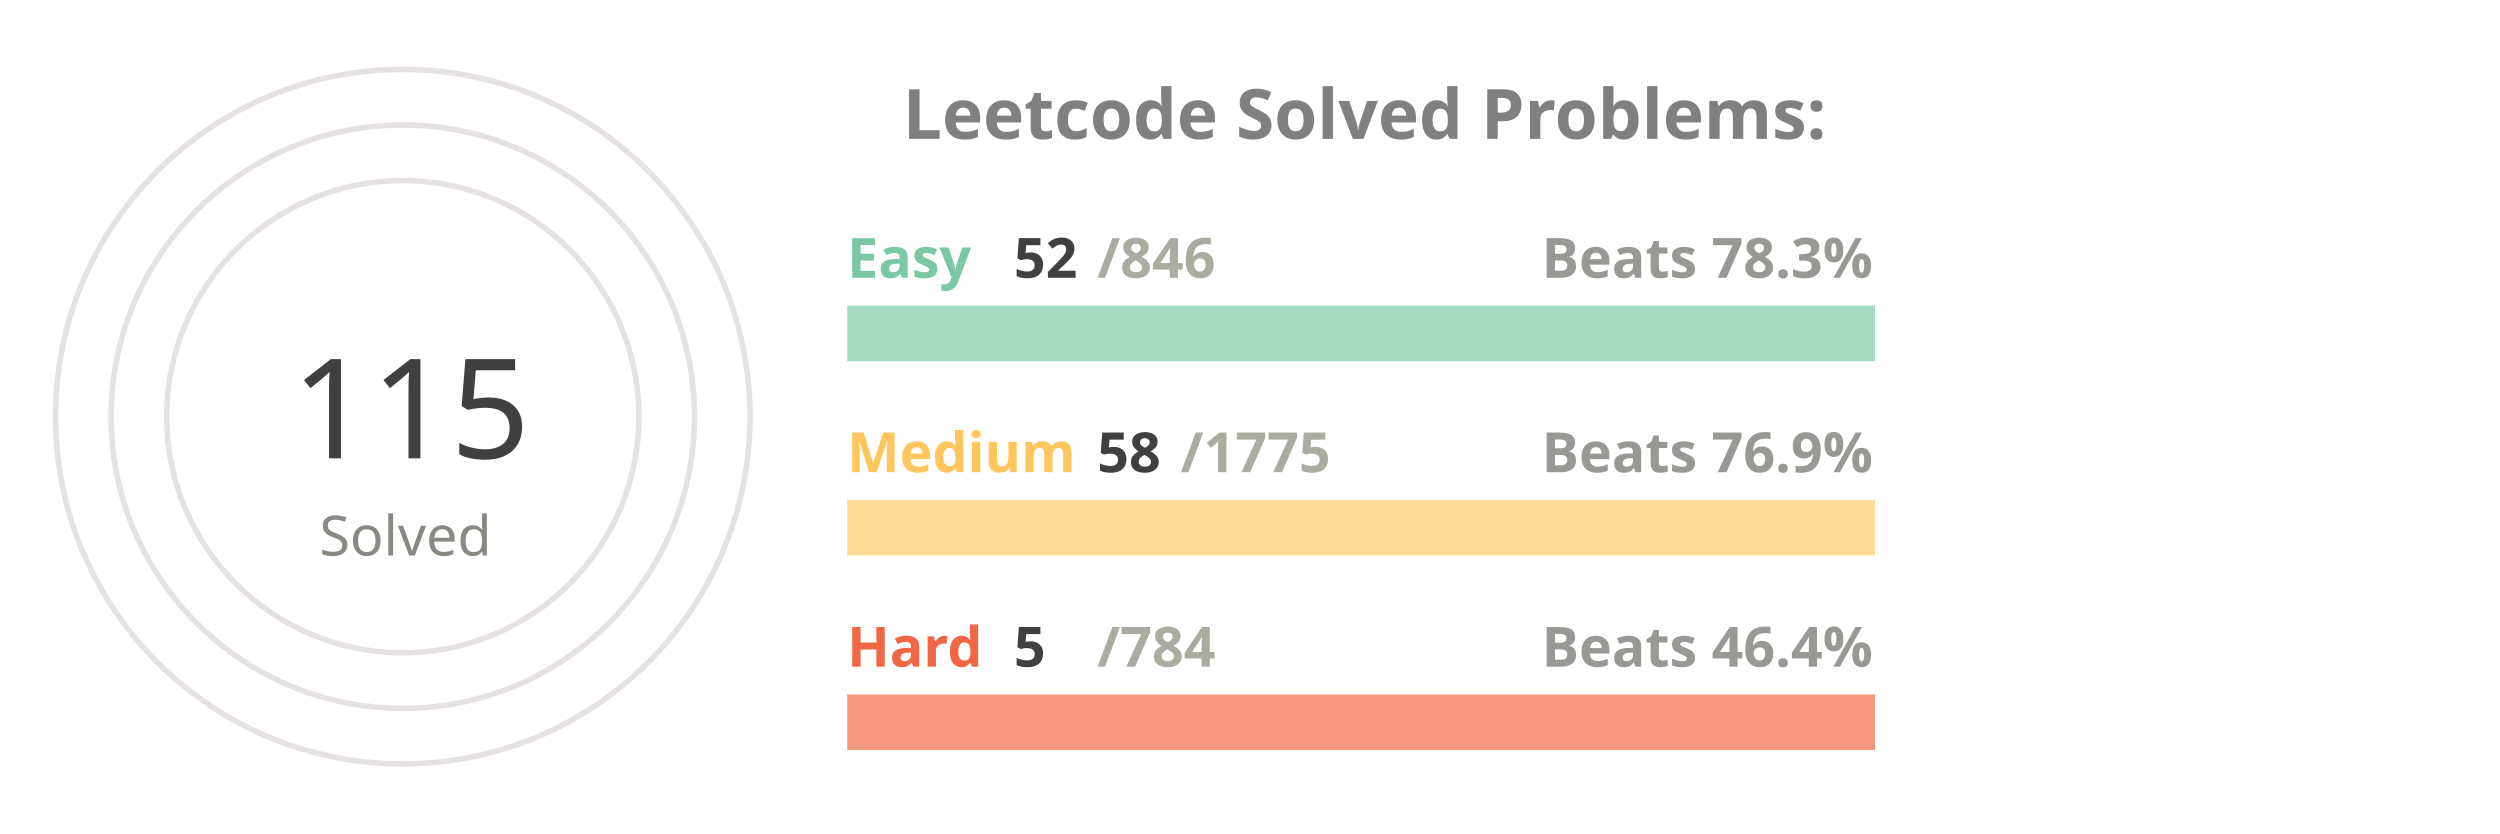
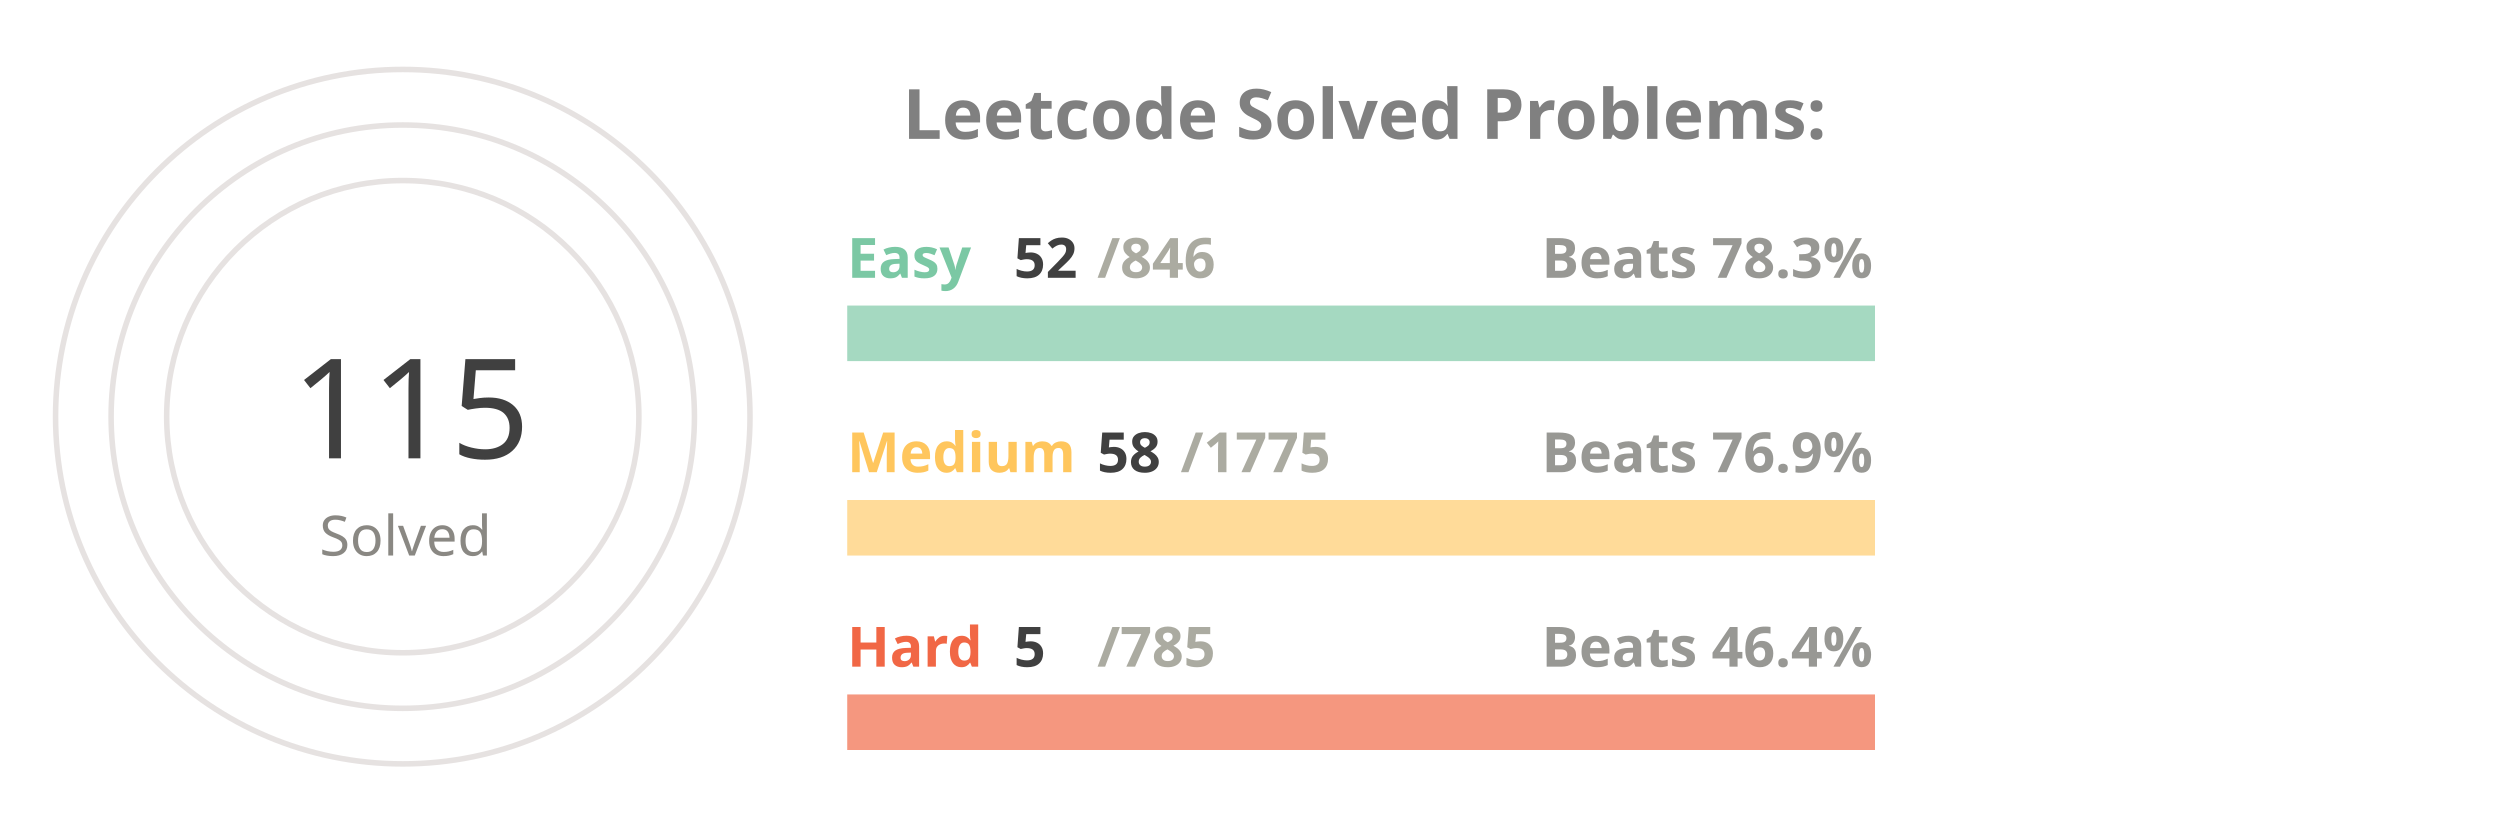
<svg xmlns="http://www.w3.org/2000/svg" viewBox="0 0 650 300" height="200px" width="600px">
  <style>
.label {
	font: bold 25px sans-serif;
	color: #404040;
	-webkit-text-stroke: 1px white;
  }
.name {
	font: bold 20px sans-serif;
	color: #404040;
  }

.line {
	stroke-dasharray: 1000;
	stroke-dashoffset: 1000;
	animation: dash 3.5s ease-in-out forwards;	
	animation-iteration-count: infinite;
	animation-direction: alternate-reverse;
}

.totalSum {
	font: 50px sans-serif;
}

.totalSumLabel {
	font: 20px sans-serif;
}

.path {
	stroke-dasharray: 1000;
	stroke-dashoffset: 1000;
	animation: dash 3.5s ease-in-out forwards;	
	animation-iteration-count: infinite;
	animation-direction: alternate-reverse;
}
  
@keyframes dash {
	to {
		stroke-dashoffset: 0;
	}
}

</style>
  <g stroke="#E6E2E1" fill="none" stroke-width="2">
    <circle cx="20" cy="150" r="125" />
    <circle cx="20" cy="150" r="105" />
    <circle cx="20" cy="150" r="85" />
  </g>
  <g fill="none" stroke-width="20">
    <line x1="180" y1="120" x2="550" y2="120" stroke="#a5d9c1" />
    <line x1="180" y1="190" x2="550" y2="190" stroke="#ffdb99" />
    <line x1="180" y1="260" x2="550" y2="260" stroke="#f5977f" />
  </g>
  <g fill="none" stroke-width="20" class="line">
    <line x1="180" y1="120" x2="202" y2="120" stroke="#7BC8A4" />
    <line x1="180" y1="190" x2="192" y2="190" stroke="#FFC65D" />
    <line x1="180" y1="260" x2="182" y2="260" stroke="#F16745" />
  </g>
  <g fill="none" stroke-width="20" stroke-linecap="round" class="path">
    <path d="M 20 25 A 125 125 45 0 1 64 33" stroke="#7BC8A4" />
    <path d="M 20 45 A 105 105 45 0 1 38 46" stroke="#FFC65D" />
    <path d="M 20 65 A 85 85 45 0 1 20 65" stroke="#F16745" />
  </g>
  <g class="name">
    <text x="180" y="100" fill="#7BC8A4">Easy</text>
    <text x="240" y="100" fill="#404040">52</text>
    <text x="270" y="100" fill="#ABABA1">/846</text>
    <text x="430" y="100" fill="#989894">Beats 78.3%</text>
    <text x="180" y="170" fill="#FFC65D">Medium</text>
    <text x="270" y="170" fill="#404040">58</text>
    <text x="300" y="170" fill="#ABABA1">/1775</text>
    <text x="430" y="170" fill="#989894">Beats 76.9%</text>
    <text x="180" y="240" fill="#F16745">Hard</text>
    <text x="240" y="240" fill="#404040">5</text>
-     <text x="270" y="240" fill="#ABABA1">/784</text>
+     <text x="270" y="240" fill="#ABABA1">/785</text>
    <text x="430" y="240" fill="#989894">Beats 46.4%</text>
  </g>
  <g>
    <text x="-20" y="165" fill="#404040" class="totalSum">115</text>
    <text x="-10" y="200" fill="#8A8883" class="totalSumLabel">Solved</text>
  </g>
  <g class="label">
    <text x="200" y="50" fill="gray">Leetcode Solved Problems:</text>
  </g>
</svg>
